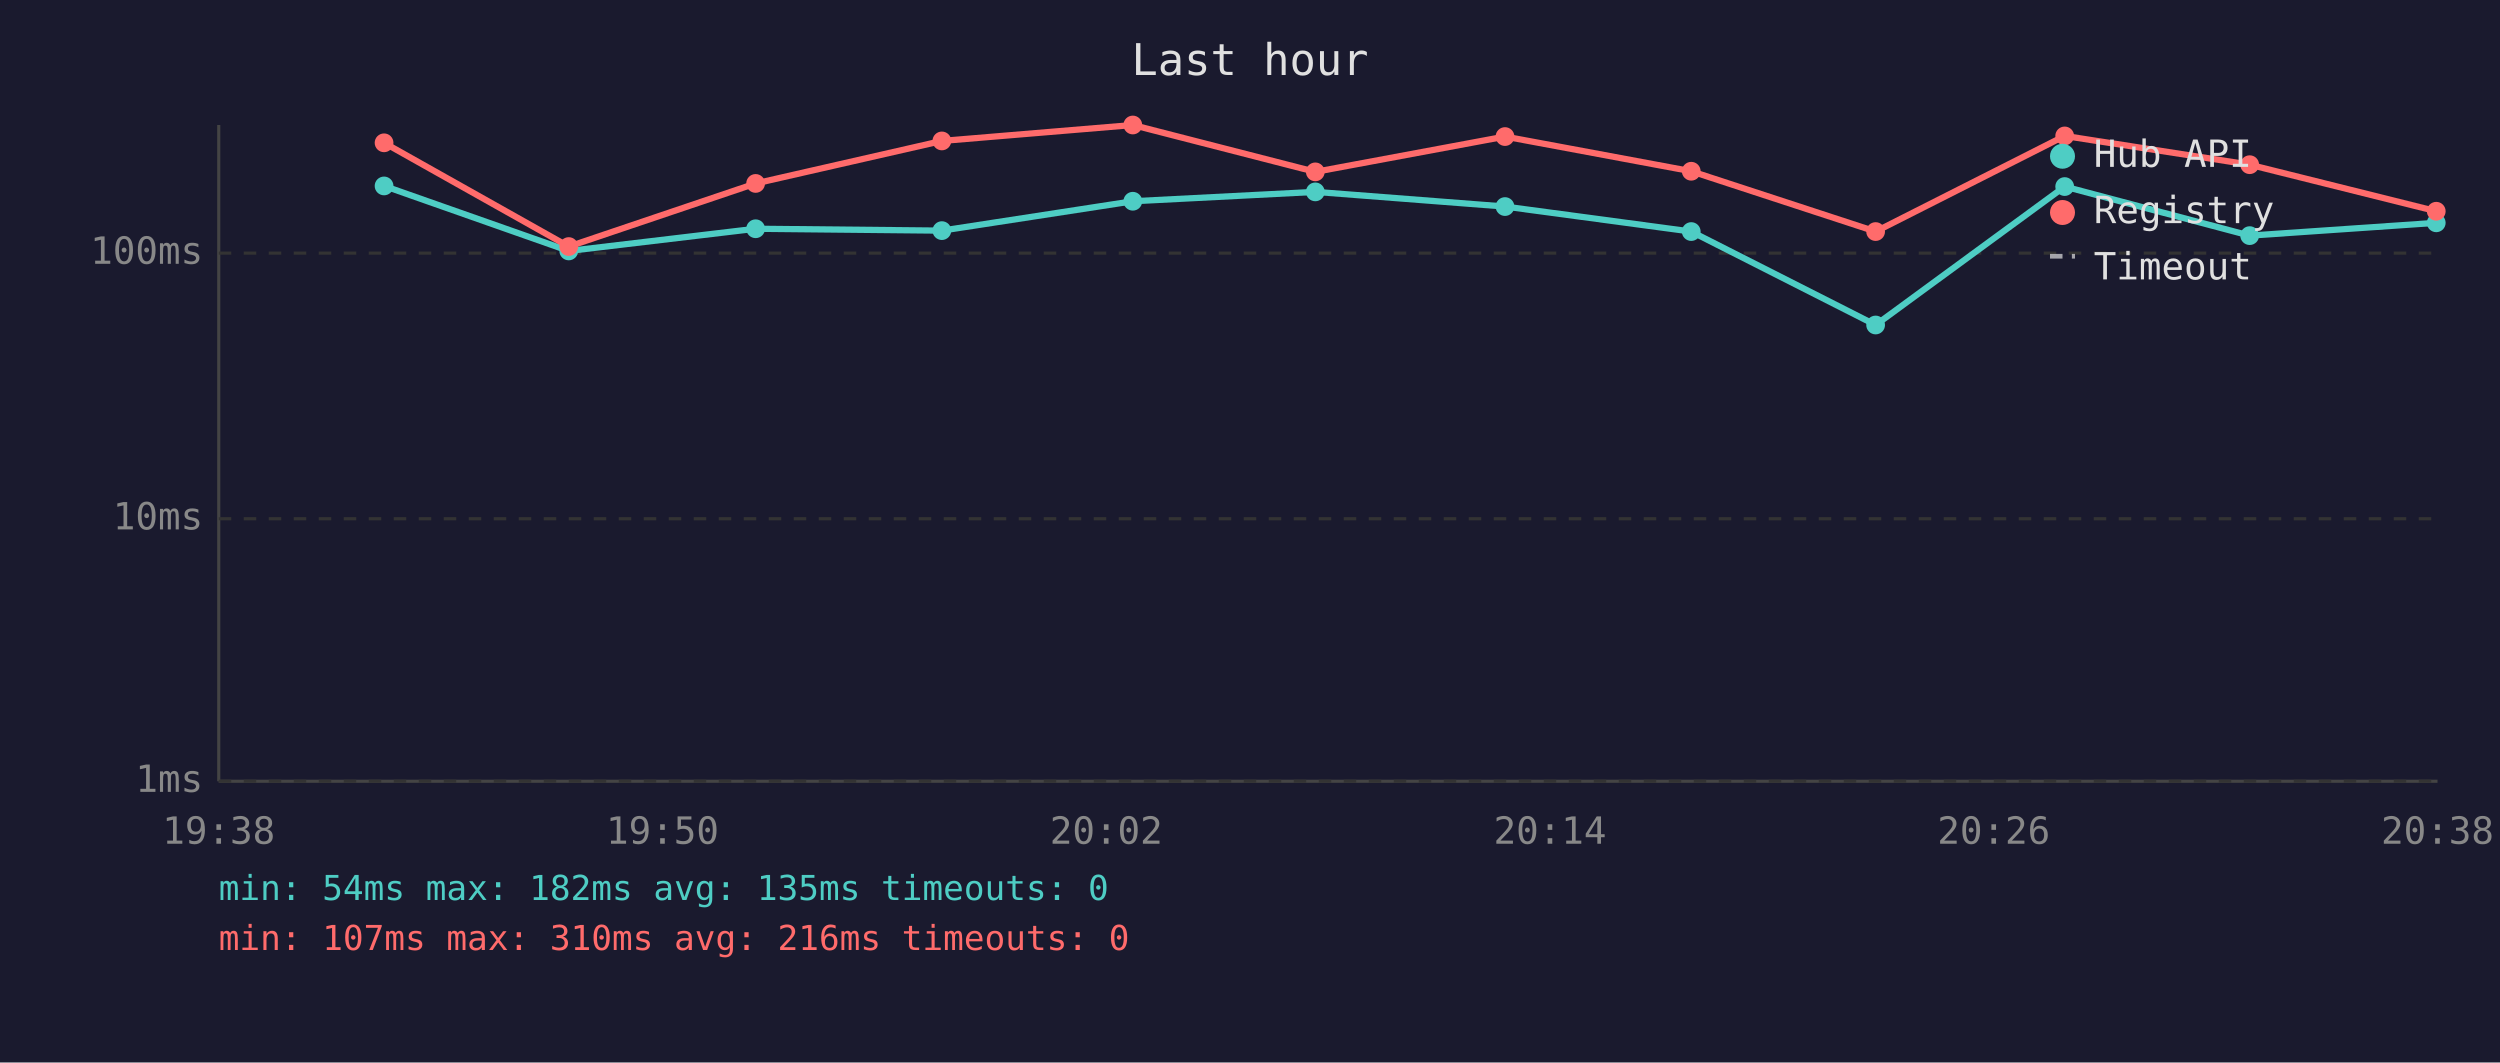
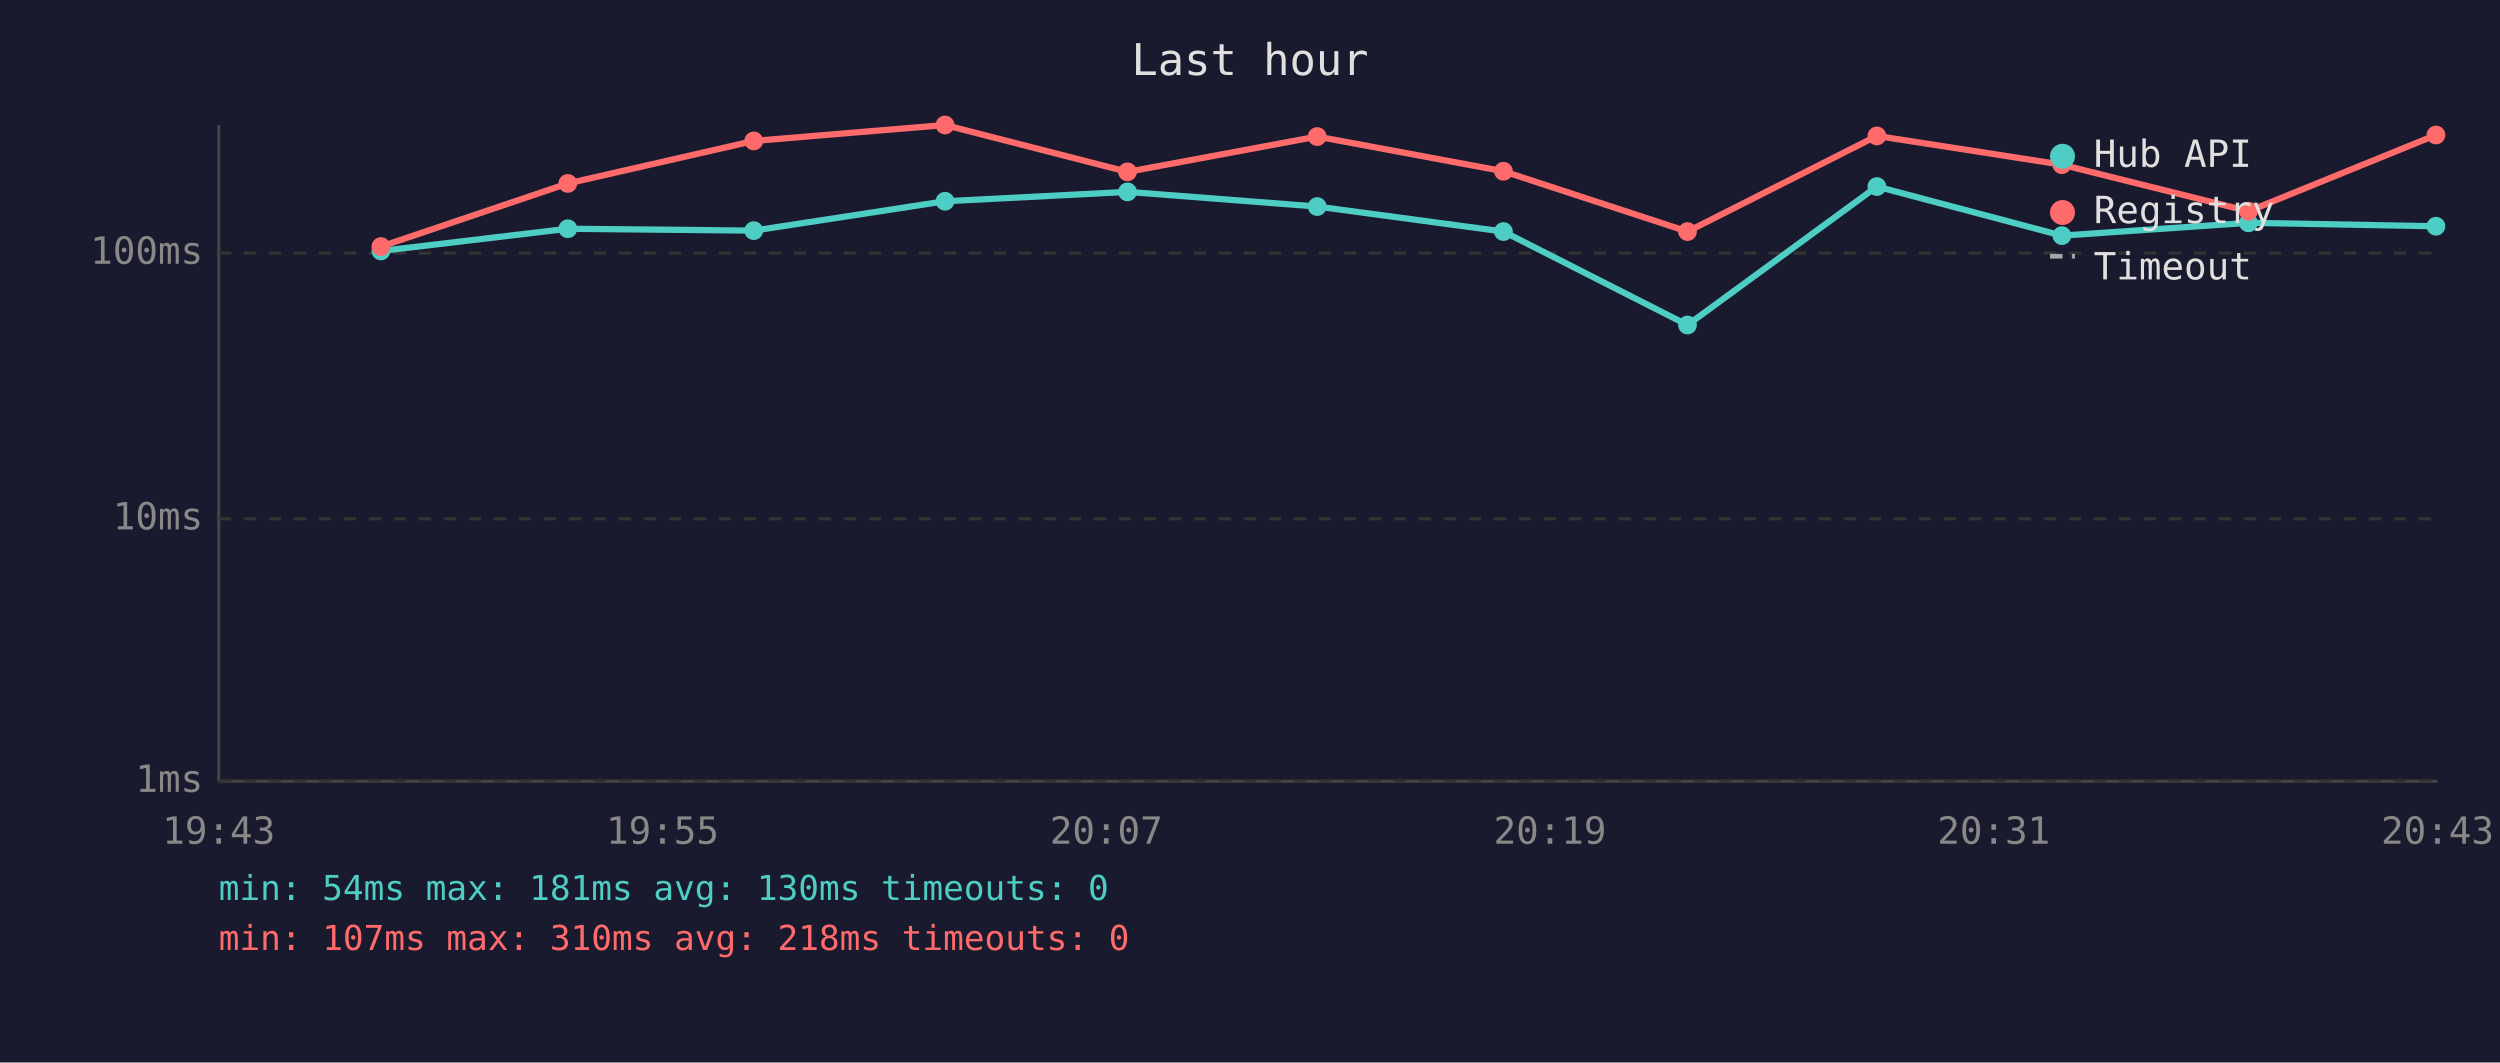
<svg xmlns="http://www.w3.org/2000/svg" viewBox="0 0 800 340" font-family="monospace" font-size="12">
  <rect width="800" height="340" fill="#1a1a2e" />
  <text x="400" y="24" fill="#e0e0e0" font-size="14" text-anchor="middle">Last hour</text>
  <line x1="70" y1="40" x2="70" y2="250" stroke="#444" stroke-width="1" />
  <line x1="70" y1="250" x2="780" y2="250" stroke="#444" stroke-width="1" />
  <line x1="70" y1="250" x2="780" y2="250" stroke="#333" stroke-width="1" stroke-dasharray="4" />
  <text x="65" y="250" fill="#888" text-anchor="end" dominant-baseline="middle">1ms</text>
  <line x1="70" y1="166" x2="780" y2="166" stroke="#333" stroke-width="1" stroke-dasharray="4" />
  <text x="65" y="166" fill="#888" text-anchor="end" dominant-baseline="middle">10ms</text>
  <line x1="70" y1="81" x2="780" y2="81" stroke="#333" stroke-width="1" stroke-dasharray="4" />
  <text x="65" y="81" fill="#888" text-anchor="end" dominant-baseline="middle">100ms</text>
-   <text x="70" y="270" fill="#888" text-anchor="middle">19:38</text>
-   <text x="212" y="270" fill="#888" text-anchor="middle">19:50</text>
-   <text x="354" y="270" fill="#888" text-anchor="middle">20:02</text>
-   <text x="496" y="270" fill="#888" text-anchor="middle">20:14</text>
-   <text x="638" y="270" fill="#888" text-anchor="middle">20:26</text>
-   <text x="780" y="270" fill="#888" text-anchor="middle">20:38</text>
-   <polyline points="122.9,59.5 182.0,80.3 241.8,73.2 301.4,73.8 362.5,64.4 420.9,61.4 481.6,66.1 541.2,74.1 600.2,104.0 660.7,59.7 719.9,75.4 779.6,71.3" fill="none" stroke="#4ecdc4" stroke-width="2" opacity="1" />
-   <circle cx="122.9" cy="59.5" r="3" fill="#4ecdc4" />
-   <circle cx="182.0" cy="80.3" r="3" fill="#4ecdc4" />
-   <circle cx="241.8" cy="73.2" r="3" fill="#4ecdc4" />
-   <circle cx="301.4" cy="73.8" r="3" fill="#4ecdc4" />
-   <circle cx="362.5" cy="64.4" r="3" fill="#4ecdc4" />
-   <circle cx="420.9" cy="61.4" r="3" fill="#4ecdc4" />
-   <circle cx="481.6" cy="66.1" r="3" fill="#4ecdc4" />
-   <circle cx="541.2" cy="74.1" r="3" fill="#4ecdc4" />
-   <circle cx="600.2" cy="104.0" r="3" fill="#4ecdc4" />
-   <circle cx="660.7" cy="59.7" r="3" fill="#4ecdc4" />
-   <circle cx="719.9" cy="75.4" r="3" fill="#4ecdc4" />
-   <circle cx="779.6" cy="71.3" r="3" fill="#4ecdc4" />
-   <polyline points="122.9,45.7 182.0,78.9 241.8,58.7 301.4,45.1 362.5,40.0 420.9,55.0 481.6,43.7 541.2,54.8 600.2,74.1 660.7,43.5 719.9,52.7 779.6,67.6" fill="none" stroke="#ff6b6b" stroke-width="2" opacity="1" />
-   <circle cx="122.9" cy="45.7" r="3" fill="#ff6b6b" />
-   <circle cx="182.0" cy="78.9" r="3" fill="#ff6b6b" />
-   <circle cx="241.8" cy="58.7" r="3" fill="#ff6b6b" />
-   <circle cx="301.4" cy="45.1" r="3" fill="#ff6b6b" />
-   <circle cx="362.5" cy="40.0" r="3" fill="#ff6b6b" />
-   <circle cx="420.9" cy="55.0" r="3" fill="#ff6b6b" />
-   <circle cx="481.6" cy="43.7" r="3" fill="#ff6b6b" />
-   <circle cx="541.2" cy="54.8" r="3" fill="#ff6b6b" />
-   <circle cx="600.2" cy="74.1" r="3" fill="#ff6b6b" />
-   <circle cx="660.7" cy="43.5" r="3" fill="#ff6b6b" />
-   <circle cx="719.9" cy="52.7" r="3" fill="#ff6b6b" />
-   <circle cx="779.6" cy="67.6" r="3" fill="#ff6b6b" />
+   <text x="70" y="270" fill="#888" text-anchor="middle">19:43</text>
+   <text x="212" y="270" fill="#888" text-anchor="middle">19:55</text>
+   <text x="354" y="270" fill="#888" text-anchor="middle">20:07</text>
+   <text x="496" y="270" fill="#888" text-anchor="middle">20:19</text>
+   <text x="638" y="270" fill="#888" text-anchor="middle">20:31</text>
+   <text x="780" y="270" fill="#888" text-anchor="middle">20:43</text>
+   <polyline points="121.9,80.3 181.7,73.2 241.2,73.8 302.4,64.4 360.8,61.4 421.5,66.1 481.1,74.1 540.0,104.0 600.6,59.7 659.8,75.4 719.5,71.3 779.5,72.4" fill="none" stroke="#4ecdc4" stroke-width="2" opacity="1" />
+   <circle cx="121.9" cy="80.3" r="3" fill="#4ecdc4" />
+   <circle cx="181.7" cy="73.2" r="3" fill="#4ecdc4" />
+   <circle cx="241.2" cy="73.8" r="3" fill="#4ecdc4" />
+   <circle cx="302.4" cy="64.4" r="3" fill="#4ecdc4" />
+   <circle cx="360.8" cy="61.4" r="3" fill="#4ecdc4" />
+   <circle cx="421.5" cy="66.1" r="3" fill="#4ecdc4" />
+   <circle cx="481.1" cy="74.1" r="3" fill="#4ecdc4" />
+   <circle cx="540.0" cy="104.0" r="3" fill="#4ecdc4" />
+   <circle cx="600.6" cy="59.7" r="3" fill="#4ecdc4" />
+   <circle cx="659.8" cy="75.4" r="3" fill="#4ecdc4" />
+   <circle cx="719.5" cy="71.3" r="3" fill="#4ecdc4" />
+   <circle cx="779.5" cy="72.4" r="3" fill="#4ecdc4" />
+   <polyline points="121.9,78.9 181.7,58.7 241.2,45.1 302.4,40.0 360.8,55.0 421.5,43.7 481.1,54.8 540.0,74.1 600.6,43.5 659.8,52.7 719.5,67.6 779.5,43.2" fill="none" stroke="#ff6b6b" stroke-width="2" opacity="1" />
+   <circle cx="121.9" cy="78.9" r="3" fill="#ff6b6b" />
+   <circle cx="181.7" cy="58.7" r="3" fill="#ff6b6b" />
+   <circle cx="241.2" cy="45.1" r="3" fill="#ff6b6b" />
+   <circle cx="302.4" cy="40.0" r="3" fill="#ff6b6b" />
+   <circle cx="360.8" cy="55.0" r="3" fill="#ff6b6b" />
+   <circle cx="421.5" cy="43.7" r="3" fill="#ff6b6b" />
+   <circle cx="481.1" cy="54.8" r="3" fill="#ff6b6b" />
+   <circle cx="540.0" cy="74.1" r="3" fill="#ff6b6b" />
+   <circle cx="600.6" cy="43.5" r="3" fill="#ff6b6b" />
+   <circle cx="659.8" cy="52.7" r="3" fill="#ff6b6b" />
+   <circle cx="719.5" cy="67.6" r="3" fill="#ff6b6b" />
+   <circle cx="779.5" cy="43.2" r="3" fill="#ff6b6b" />
  <circle cx="660" cy="50" r="4" fill="#4ecdc4" />
  <text x="670" y="50" fill="#e0e0e0" dominant-baseline="middle">Hub API</text>
  <circle cx="660" cy="68" r="4" fill="#ff6b6b" />
  <text x="670" y="68" fill="#e0e0e0" dominant-baseline="middle">Registry</text>
  <line x1="656" y1="82" x2="664" y2="82" stroke="#e0e0e0" stroke-width="1.5" stroke-dasharray="4,3" opacity="0.7" />
  <text x="670" y="86" fill="#e0e0e0" dominant-baseline="middle">Timeout</text>
-   <text x="70" y="288" fill="#4ecdc4" font-size="11">min: 54ms  max: 182ms  avg: 135ms  timeouts: 0</text>
-   <text x="70" y="304" fill="#ff6b6b" font-size="11">min: 107ms  max: 310ms  avg: 216ms  timeouts: 0</text>
+   <text x="70" y="288" fill="#4ecdc4" font-size="11">min: 54ms  max: 181ms  avg: 130ms  timeouts: 0</text>
+   <text x="70" y="304" fill="#ff6b6b" font-size="11">min: 107ms  max: 310ms  avg: 218ms  timeouts: 0</text>
</svg>
